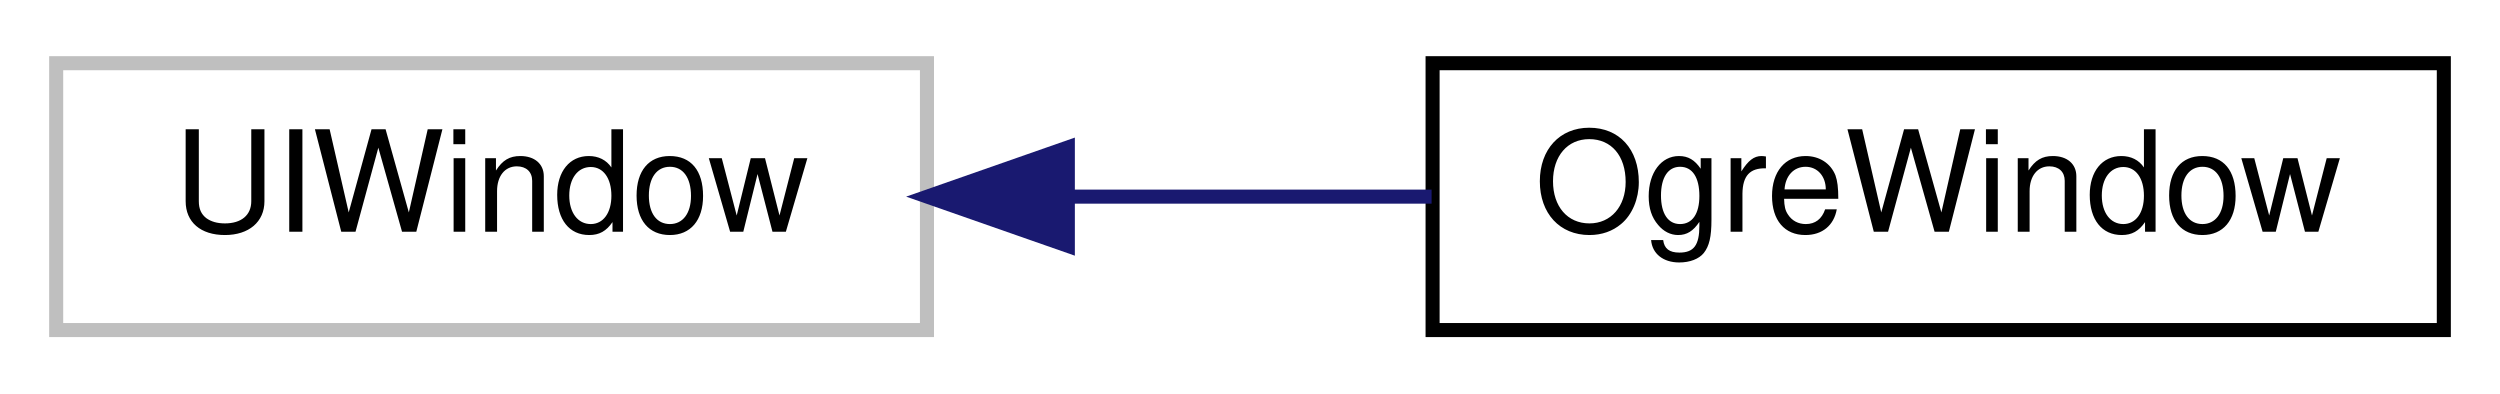
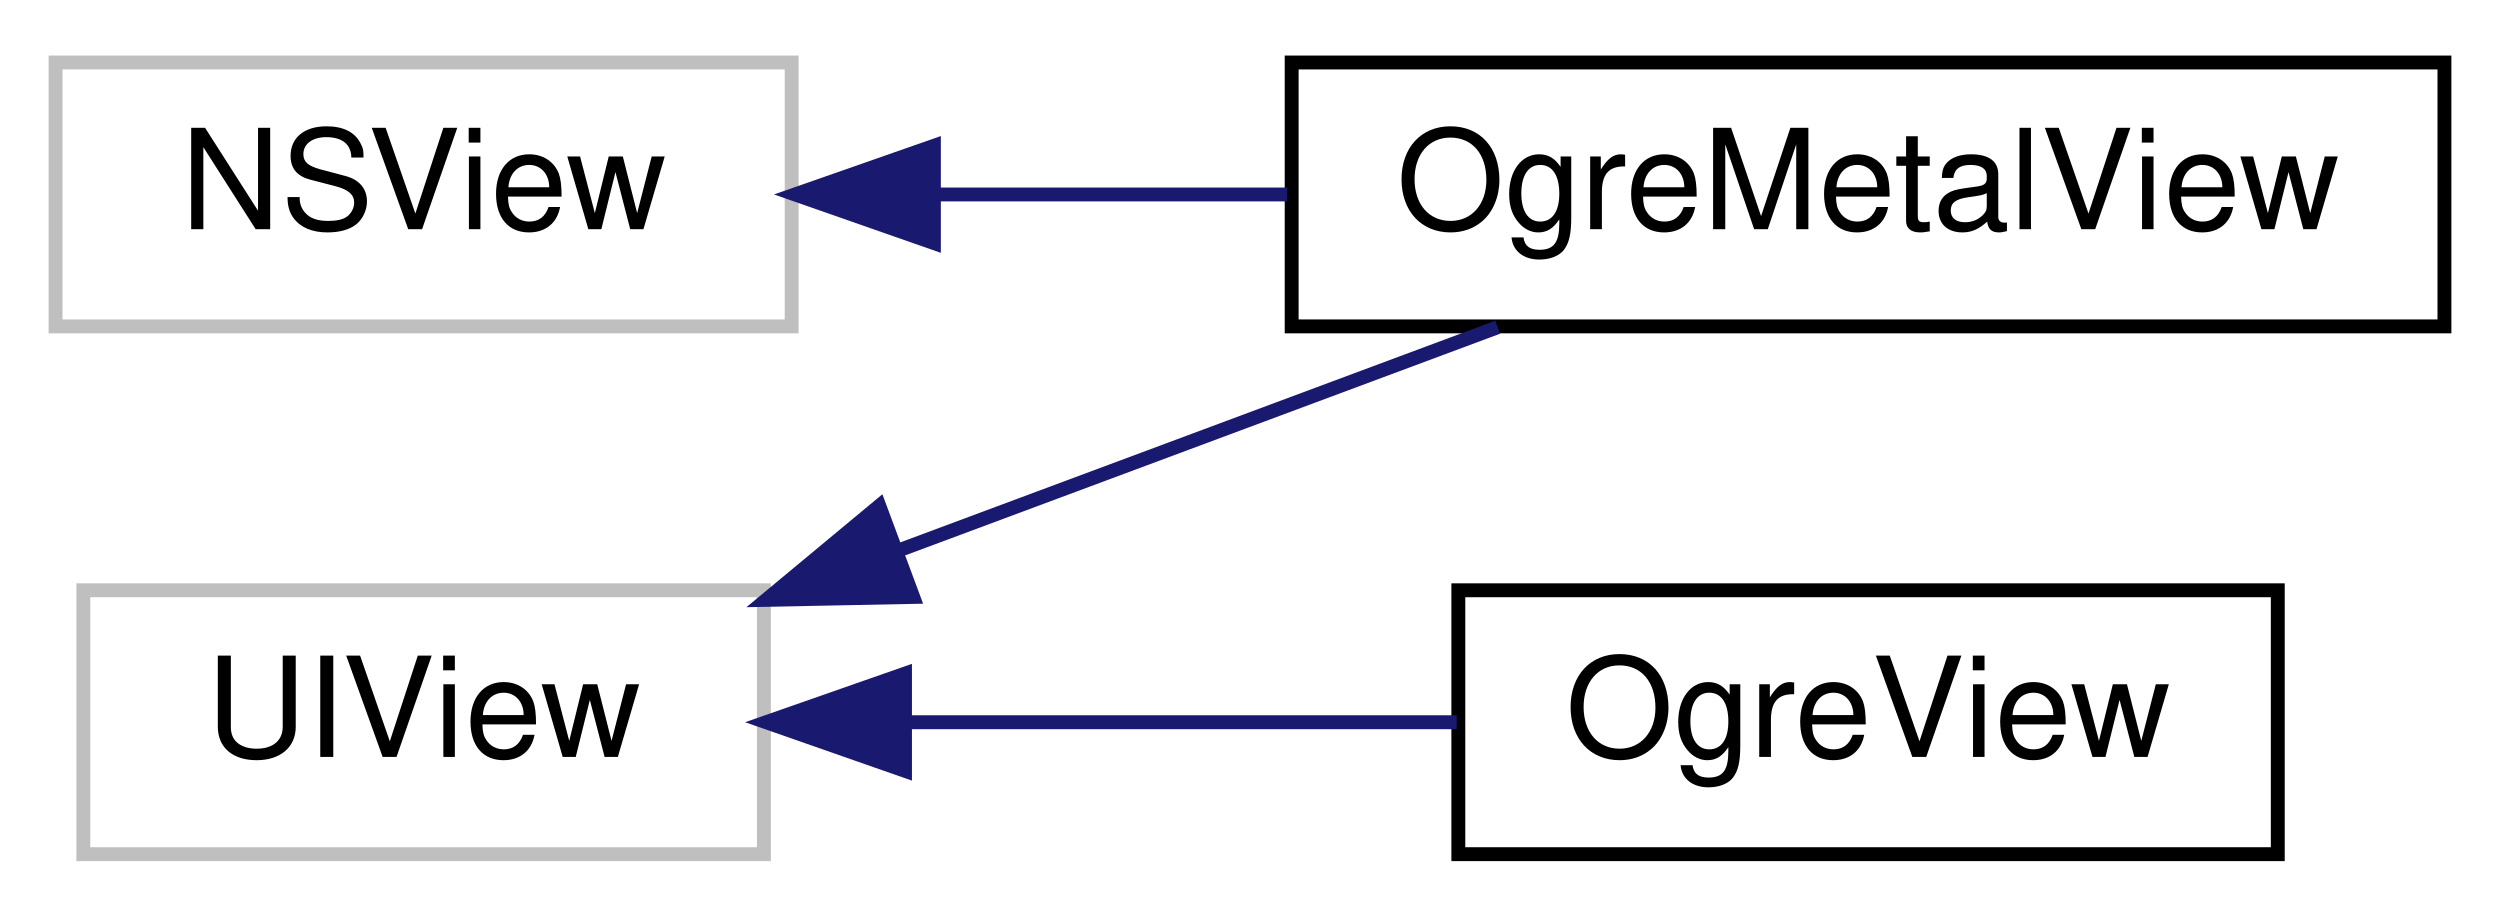
- <svg xmlns="http://www.w3.org/2000/svg" xmlns:xlink="http://www.w3.org/1999/xlink" width="178pt" height="28pt" viewBox="0.00 0.00 178.00 28.00">
-   <g id="graph0" class="graph" transform="scale(1 1) rotate(0) translate(4 24)">
+ <svg xmlns="http://www.w3.org/2000/svg" xmlns:xlink="http://www.w3.org/1999/xlink" width="180pt" height="66pt" viewBox="0.00 0.00 180.00 66.00">
+   <g id="graph0" class="graph" transform="scale(1 1) rotate(0) translate(4 62)">
    <g id="node1" class="node">
      <g id="a_node1">
        <a xlink:title=" ">
-           <polygon fill="none" stroke="#bfbfbf" points="0,-0.5 0,-19.5 62,-19.5 62,-0.5 0,-0.5" />
-           <text text-anchor="middle" x="31" y="-7.5" font-family="Helvetica,sans-Serif" font-size="10.00">UIWindow</text>
+           <polygon fill="none" stroke="#bfbfbf" points="0,-38.5 0,-57.5 53,-57.5 53,-38.5 0,-38.5" />
+           <text text-anchor="middle" x="26.5" y="-45.5" font-family="Helvetica,sans-Serif" font-size="10.00">NSView</text>
        </a>
      </g>
    </g>
    <g id="node2" class="node">
      <g id="a_node2">
-         <a xlink:href="interface_ogre_window.html" target="_top" xlink:title=" ">
-           <polygon fill="none" stroke="black" points="98,-0.5 98,-19.5 170,-19.5 170,-0.5 98,-0.5" />
-           <text text-anchor="middle" x="134" y="-7.5" font-family="Helvetica,sans-Serif" font-size="10.00">OgreWindow</text>
+         <a xlink:href="interface_ogre_metal_view.html" target="_top" xlink:title=" ">
+           <polygon fill="none" stroke="black" points="89,-38.5 89,-57.5 172,-57.5 172,-38.5 89,-38.5" />
+           <text text-anchor="middle" x="130.5" y="-45.5" font-family="Helvetica,sans-Serif" font-size="10.00">OgreMetalView</text>
        </a>
      </g>
    </g>
    <g id="edge1" class="edge">
-       <path fill="none" stroke="midnightblue" d="M72.15,-10C80.68,-10 89.61,-10 97.93,-10" />
-       <polygon fill="midnightblue" stroke="midnightblue" points="72.03,-6.5 62.03,-10 72.03,-13.5 72.03,-6.5" />
+       <path fill="none" stroke="midnightblue" d="M63.26,-48C71.48,-48 80.27,-48 88.68,-48" />
+       <polygon fill="midnightblue" stroke="midnightblue" points="63.24,-44.5 53.24,-48 63.24,-51.5 63.24,-44.5" />
+     </g>
+     <g id="node3" class="node">
+       <g id="a_node3">
+         <a xlink:title=" ">
+           <polygon fill="none" stroke="#bfbfbf" points="2,-0.5 2,-19.5 51,-19.5 51,-0.5 2,-0.5" />
+           <text text-anchor="middle" x="26.5" y="-7.5" font-family="Helvetica,sans-Serif" font-size="10.00">UIView</text>
+         </a>
+       </g>
+     </g>
+     <g id="edge2" class="edge">
+       <path fill="none" stroke="midnightblue" d="M60.89,-22.44C74.85,-27.64 90.81,-33.59 103.83,-38.44" />
+       <polygon fill="midnightblue" stroke="midnightblue" points="61.75,-19.02 51.16,-18.81 59.31,-25.58 61.75,-19.02" />
+     </g>
+     <g id="node4" class="node">
+       <g id="a_node4">
+         <a xlink:href="interface_ogre_view.html" target="_top" xlink:title=" ">
+           <polygon fill="none" stroke="black" points="101,-0.5 101,-19.5 160,-19.5 160,-0.5 101,-0.5" />
+           <text text-anchor="middle" x="130.5" y="-7.5" font-family="Helvetica,sans-Serif" font-size="10.00">OgreView</text>
+         </a>
+       </g>
+     </g>
+     <g id="edge3" class="edge">
+       <path fill="none" stroke="midnightblue" d="M61.44,-10C74.22,-10 88.63,-10 100.88,-10" />
+       <polygon fill="midnightblue" stroke="midnightblue" points="61.16,-6.5 51.16,-10 61.16,-13.5 61.16,-6.5" />
    </g>
  </g>
</svg>
